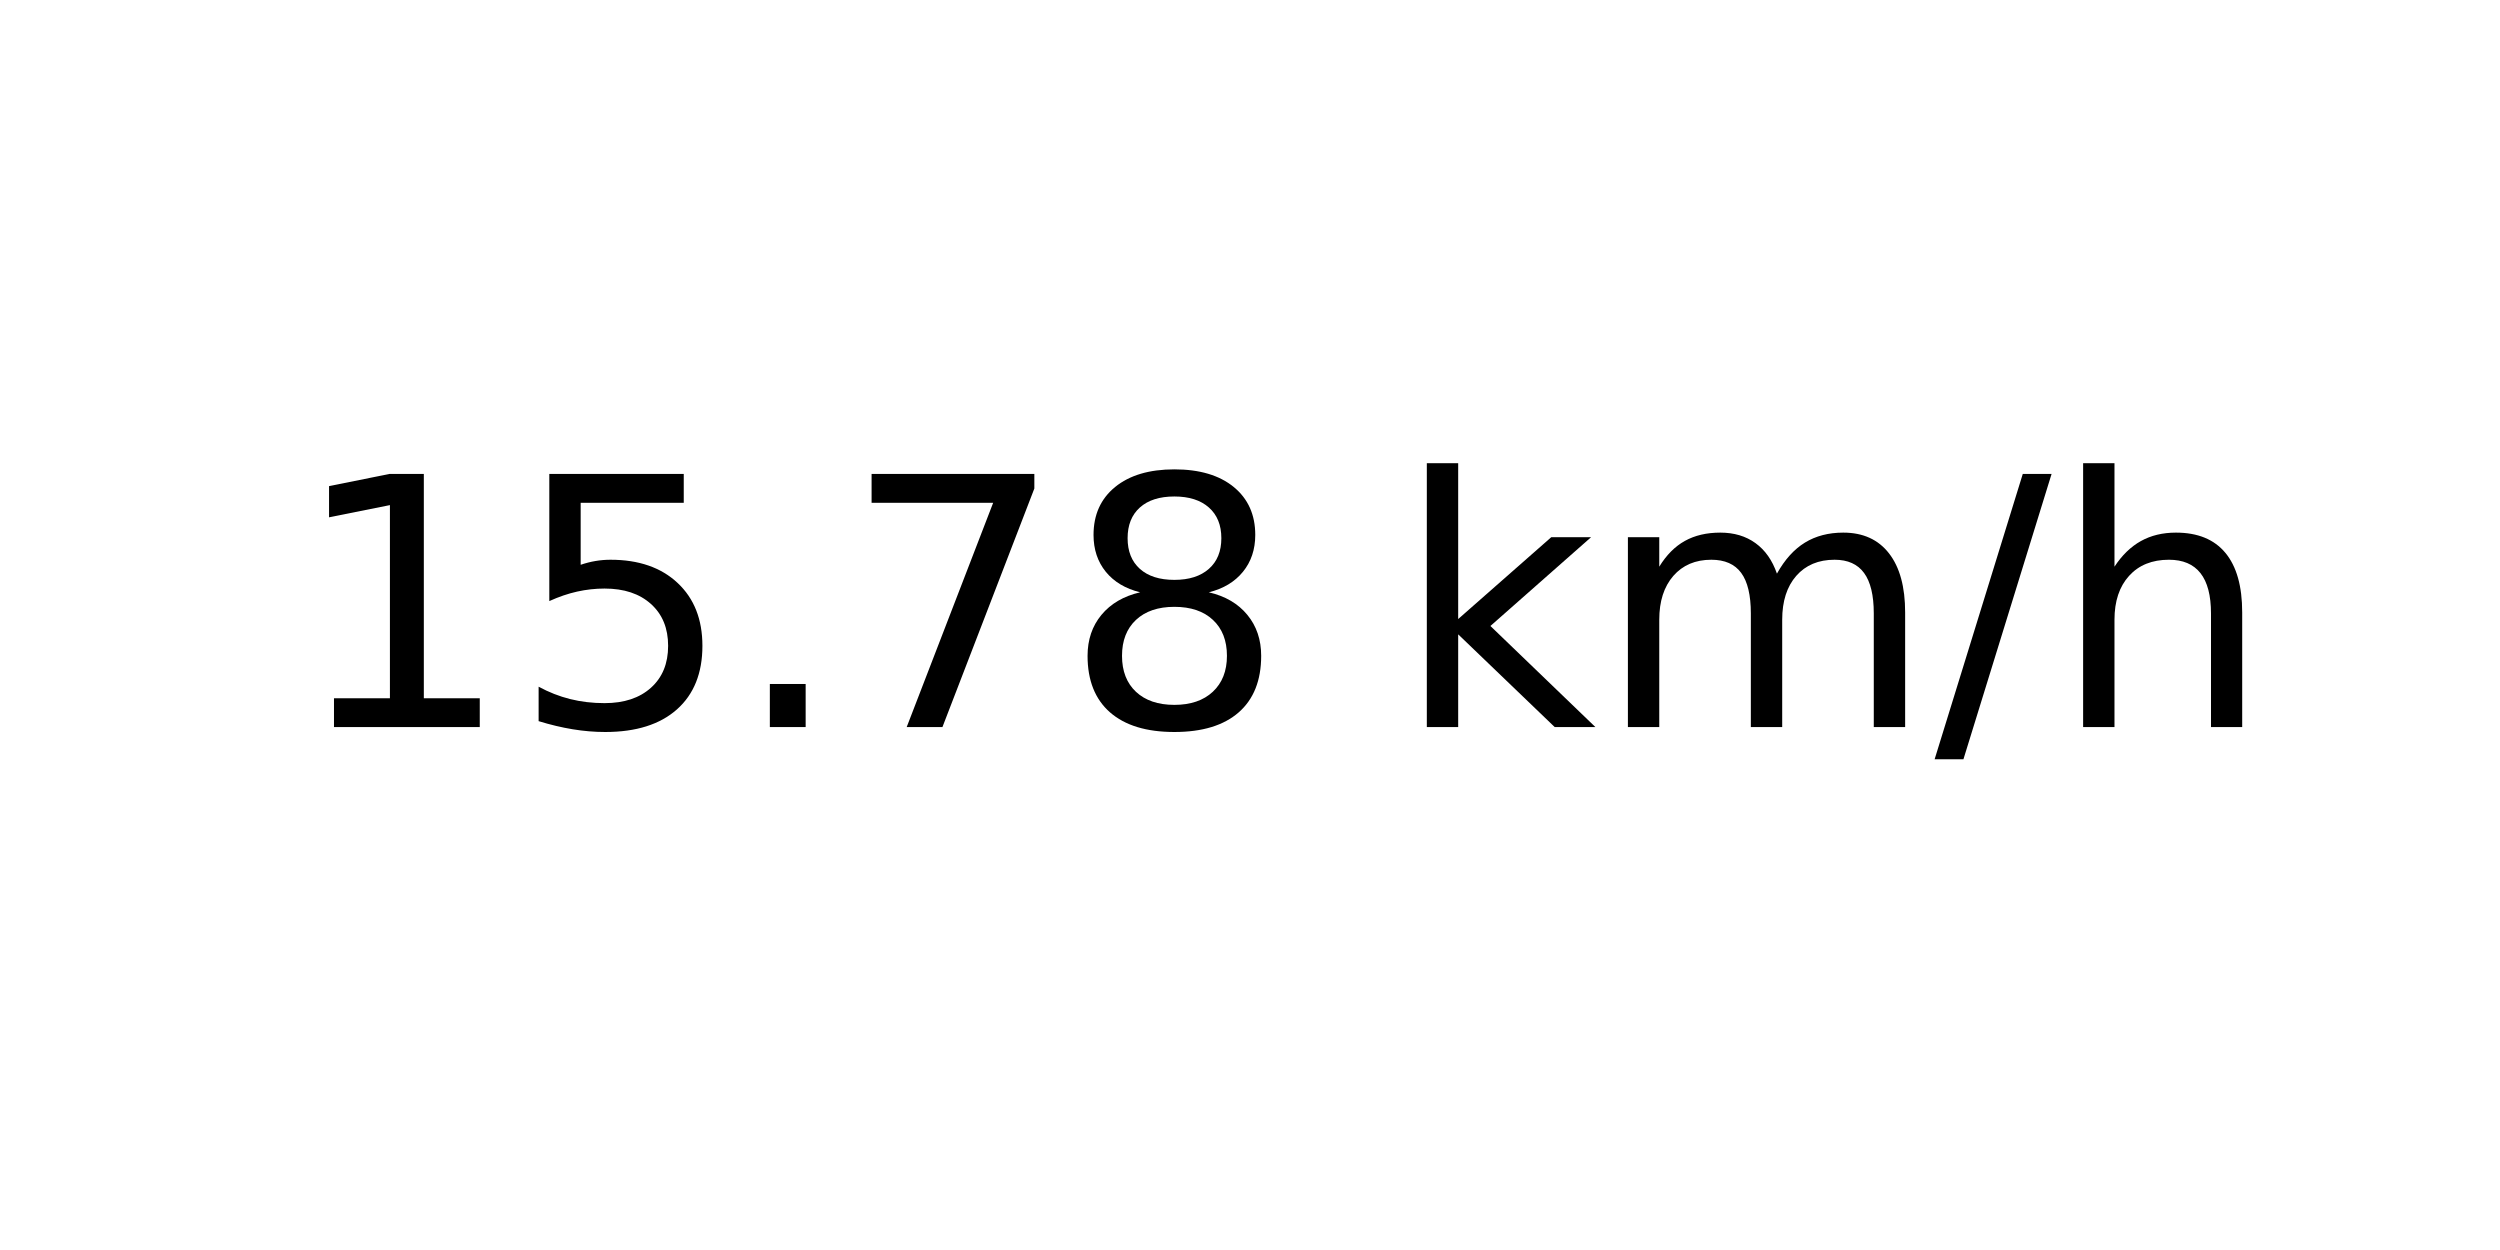
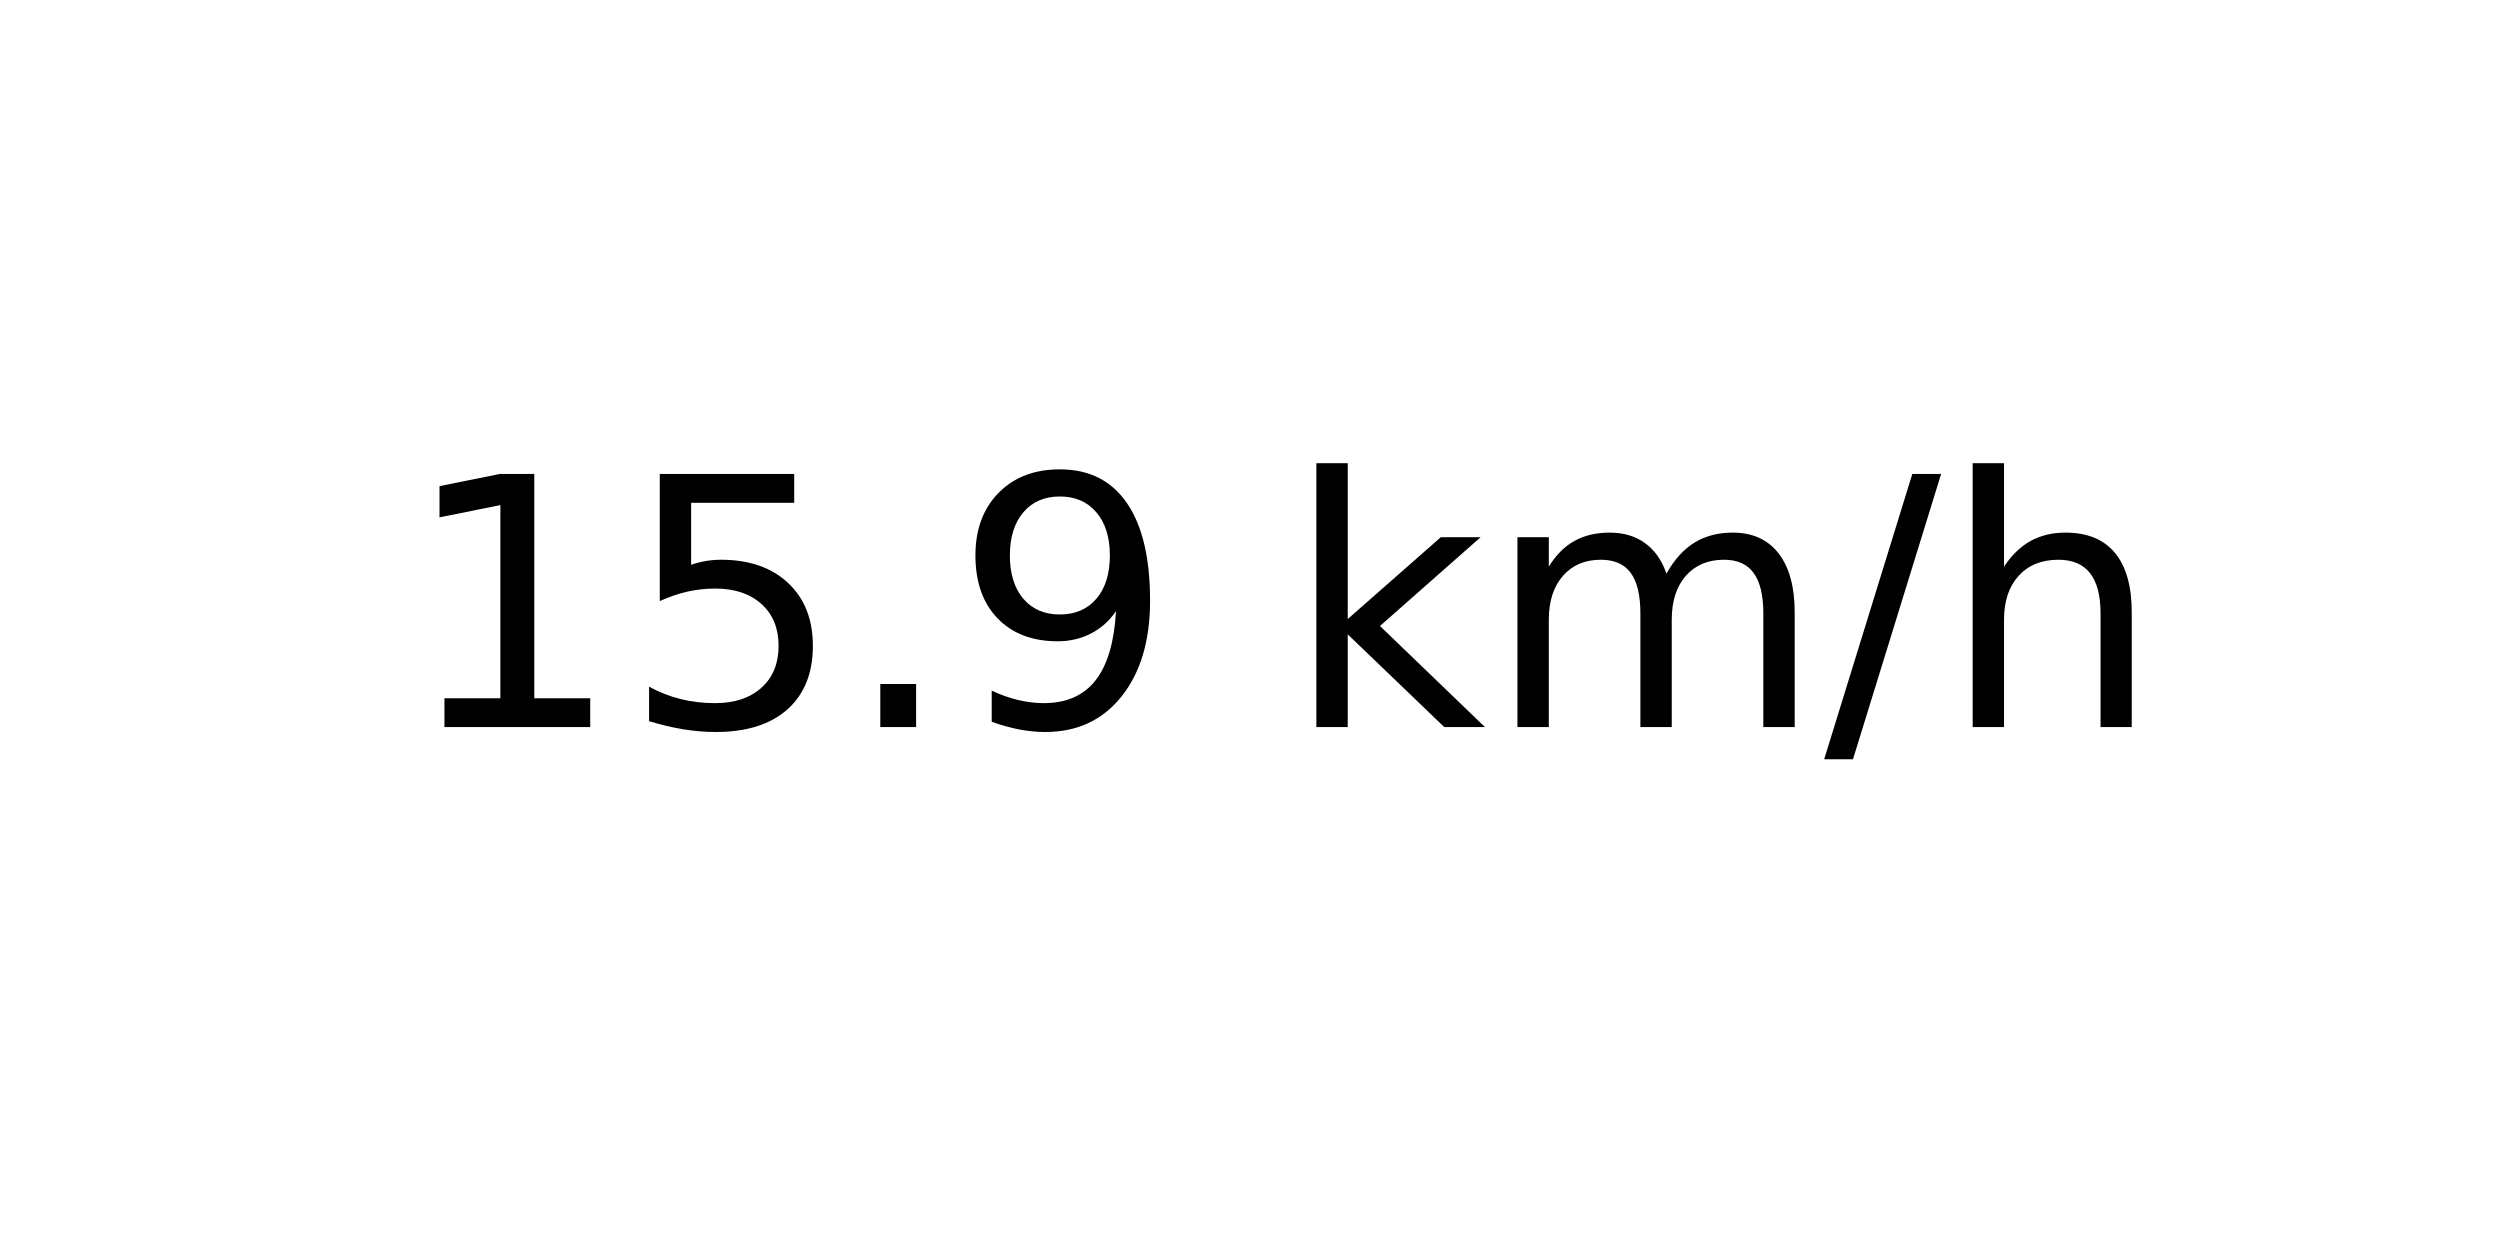
<svg xmlns="http://www.w3.org/2000/svg" xmlns:xlink="http://www.w3.org/1999/xlink" width="72pt" height="36pt" viewBox="0 0 72 36" version="1.1">
  <defs>
    <style type="text/css">*{stroke-linejoin: round; stroke-linecap: butt}</style>
  </defs>
  <g id="figure_1">
    <g id="axes_1">
      <g id="text_1">
-         <g transform="translate(8.378125 20.93937) scale(0.1 -0.1)">
+         <g transform="translate(11.55937 20.93937) scale(0.1 -0.1)">
          <defs>
            <path id="DejaVuSans-31" d="M 794 531  L 1825 531  L 1825 4091  L 703 3866  L 703 4441  L 1819 4666  L 2450 4666  L 2450 531  L 3481 531  L 3481 0  L 794 0  L 794 531  z " transform="scale(0.015625)" />
            <path id="DejaVuSans-35" d="M 691 4666  L 3169 4666  L 3169 4134  L 1269 4134  L 1269 2991  Q 1406 3038 1543 3061  Q 1681 3084 1819 3084  Q 2600 3084 3056 2656  Q 3513 2228 3513 1497  Q 3513 744 3044 326  Q 2575 -91 1722 -91  Q 1428 -91 1123 -41  Q 819 9 494 109  L 494 744  Q 775 591 1075 516  Q 1375 441 1709 441  Q 2250 441 2565 725  Q 2881 1009 2881 1497  Q 2881 1984 2565 2268  Q 2250 2553 1709 2553  Q 1456 2553 1204 2497  Q 953 2441 691 2322  L 691 4666  z " transform="scale(0.015625)" />
            <path id="DejaVuSans-2e" d="M 684 794  L 1344 794  L 1344 0  L 684 0  L 684 794  z " transform="scale(0.015625)" />
-             <path id="DejaVuSans-37" d="M 525 4666  L 3525 4666  L 3525 4397  L 1831 0  L 1172 0  L 2766 4134  L 525 4134  L 525 4666  z " transform="scale(0.015625)" />
-             <path id="DejaVuSans-38" d="M 2034 2216  Q 1584 2216 1326 1975  Q 1069 1734 1069 1313  Q 1069 891 1326 650  Q 1584 409 2034 409  Q 2484 409 2743 651  Q 3003 894 3003 1313  Q 3003 1734 2745 1975  Q 2488 2216 2034 2216  z M 1403 2484  Q 997 2584 770 2862  Q 544 3141 544 3541  Q 544 4100 942 4425  Q 1341 4750 2034 4750  Q 2731 4750 3128 4425  Q 3525 4100 3525 3541  Q 3525 3141 3298 2862  Q 3072 2584 2669 2484  Q 3125 2378 3379 2068  Q 3634 1759 3634 1313  Q 3634 634 3220 271  Q 2806 -91 2034 -91  Q 1263 -91 848 271  Q 434 634 434 1313  Q 434 1759 690 2068  Q 947 2378 1403 2484  z M 1172 3481  Q 1172 3119 1398 2916  Q 1625 2713 2034 2713  Q 2441 2713 2670 2916  Q 2900 3119 2900 3481  Q 2900 3844 2670 4047  Q 2441 4250 2034 4250  Q 1625 4250 1398 4047  Q 1172 3844 1172 3481  z " transform="scale(0.015625)" />
+             <path id="DejaVuSans-39" d="M 703 97  L 703 672  Q 941 559 1184 500  Q 1428 441 1663 441  Q 2288 441 2617 861  Q 2947 1281 2994 2138  Q 2813 1869 2534 1725  Q 2256 1581 1919 1581  Q 1219 1581 811 2004  Q 403 2428 403 3163  Q 403 3881 828 4315  Q 1253 4750 1959 4750  Q 2769 4750 3195 4129  Q 3622 3509 3622 2328  Q 3622 1225 3098 567  Q 2575 -91 1691 -91  Q 1453 -91 1209 -44  Q 966 3 703 97  z M 1959 2075  Q 2384 2075 2632 2365  Q 2881 2656 2881 3163  Q 2881 3666 2632 3958  Q 2384 4250 1959 4250  Q 1534 4250 1286 3958  Q 1038 3666 1038 3163  Q 1038 2656 1286 2365  Q 1534 2075 1959 2075  z " transform="scale(0.015625)" />
            <path id="DejaVuSans-20" transform="scale(0.015625)" />
            <path id="DejaVuSans-6b" d="M 581 4863  L 1159 4863  L 1159 1991  L 2875 3500  L 3609 3500  L 1753 1863  L 3688 0  L 2938 0  L 1159 1709  L 1159 0  L 581 0  L 581 4863  z " transform="scale(0.015625)" />
            <path id="DejaVuSans-6d" d="M 3328 2828  Q 3544 3216 3844 3400  Q 4144 3584 4550 3584  Q 5097 3584 5394 3201  Q 5691 2819 5691 2113  L 5691 0  L 5113 0  L 5113 2094  Q 5113 2597 4934 2840  Q 4756 3084 4391 3084  Q 3944 3084 3684 2787  Q 3425 2491 3425 1978  L 3425 0  L 2847 0  L 2847 2094  Q 2847 2600 2669 2842  Q 2491 3084 2119 3084  Q 1678 3084 1418 2786  Q 1159 2488 1159 1978  L 1159 0  L 581 0  L 581 3500  L 1159 3500  L 1159 2956  Q 1356 3278 1631 3431  Q 1906 3584 2284 3584  Q 2666 3584 2933 3390  Q 3200 3197 3328 2828  z " transform="scale(0.015625)" />
            <path id="DejaVuSans-2f" d="M 1625 4666  L 2156 4666  L 531 -594  L 0 -594  L 1625 4666  z " transform="scale(0.015625)" />
            <path id="DejaVuSans-68" d="M 3513 2113  L 3513 0  L 2938 0  L 2938 2094  Q 2938 2591 2744 2837  Q 2550 3084 2163 3084  Q 1697 3084 1428 2787  Q 1159 2491 1159 1978  L 1159 0  L 581 0  L 581 4863  L 1159 4863  L 1159 2956  Q 1366 3272 1645 3428  Q 1925 3584 2291 3584  Q 2894 3584 3203 3211  Q 3513 2838 3513 2113  z " transform="scale(0.015625)" />
          </defs>
          <use xlink:href="#DejaVuSans-31" />
          <use xlink:href="#DejaVuSans-35" x="63.623" />
          <use xlink:href="#DejaVuSans-2e" x="127.246" />
-           <use xlink:href="#DejaVuSans-37" x="159.033" />
-           <use xlink:href="#DejaVuSans-38" x="222.656" />
-           <use xlink:href="#DejaVuSans-20" x="286.279" />
-           <use xlink:href="#DejaVuSans-6b" x="318.066" />
-           <use xlink:href="#DejaVuSans-6d" x="375.977" />
-           <use xlink:href="#DejaVuSans-2f" x="473.389" />
-           <use xlink:href="#DejaVuSans-68" x="507.08" />
+           <use xlink:href="#DejaVuSans-39" x="159.033" />
+           <use xlink:href="#DejaVuSans-20" x="222.656" />
+           <use xlink:href="#DejaVuSans-6b" x="254.443" />
+           <use xlink:href="#DejaVuSans-6d" x="312.354" />
+           <use xlink:href="#DejaVuSans-2f" x="409.766" />
+           <use xlink:href="#DejaVuSans-68" x="443.457" />
        </g>
      </g>
    </g>
  </g>
</svg>
